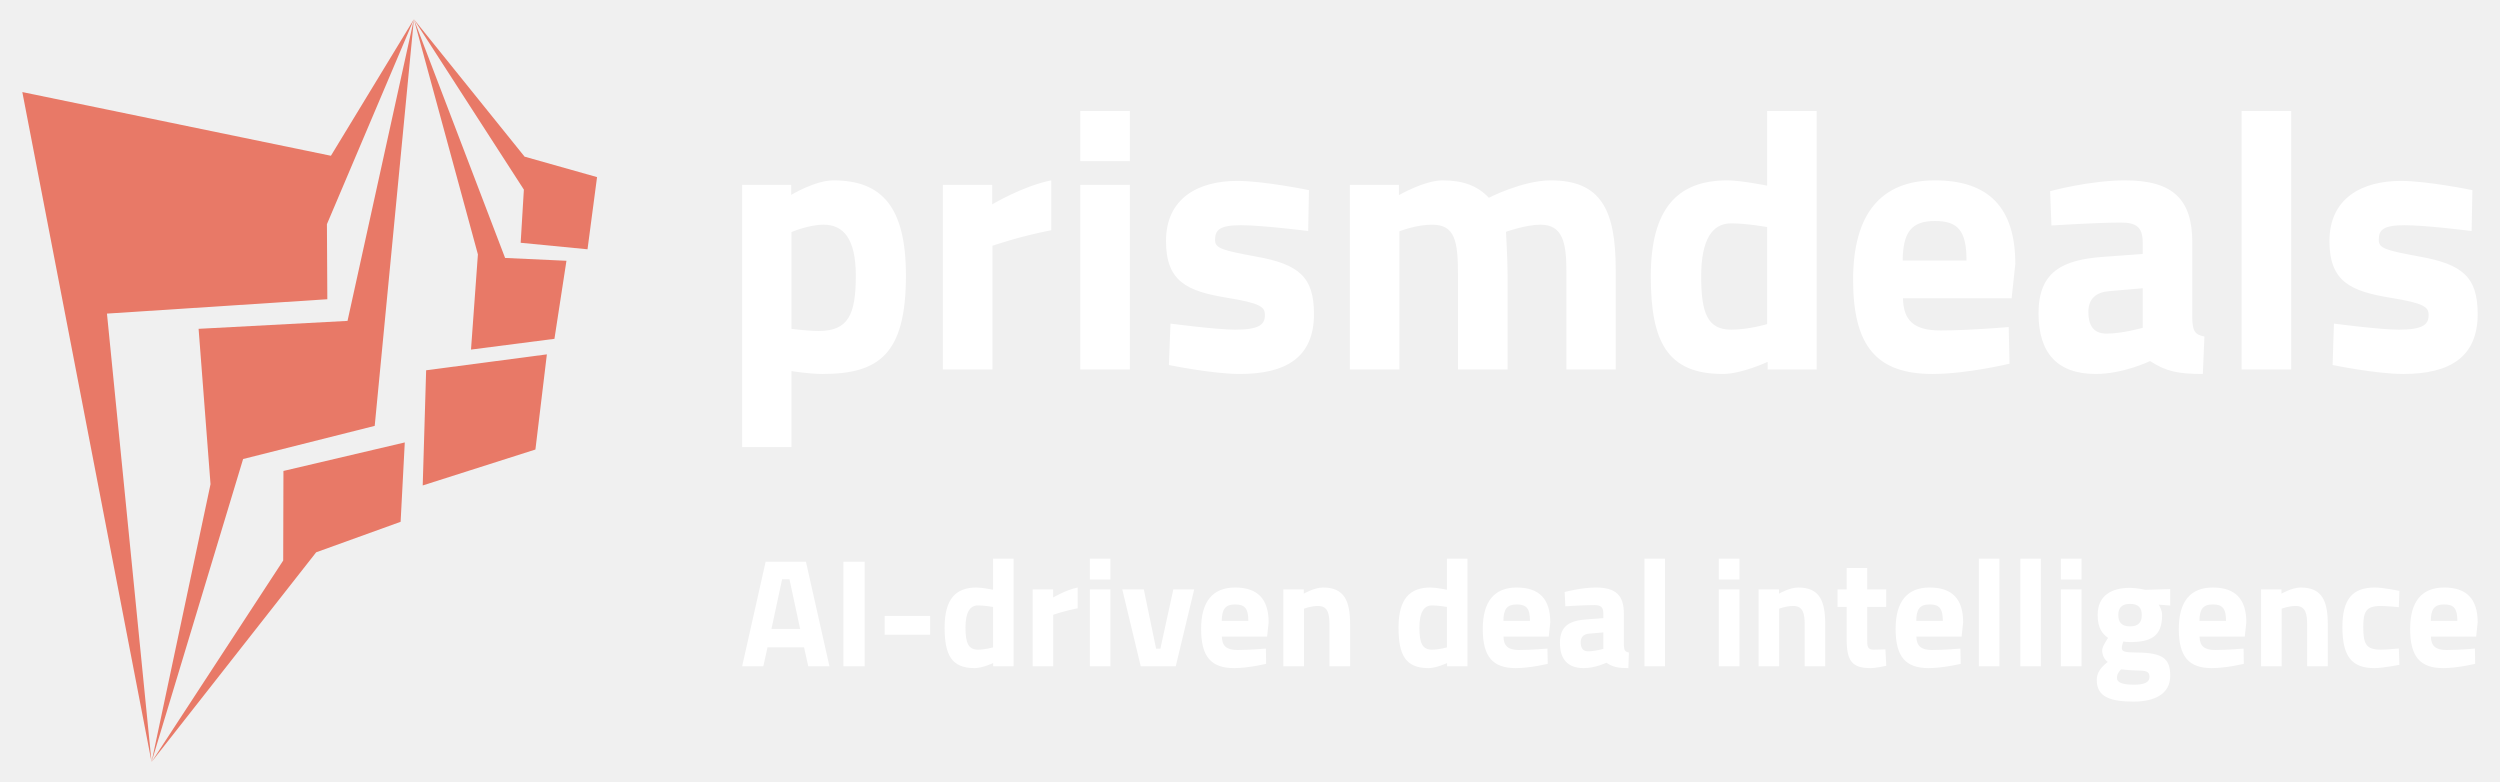
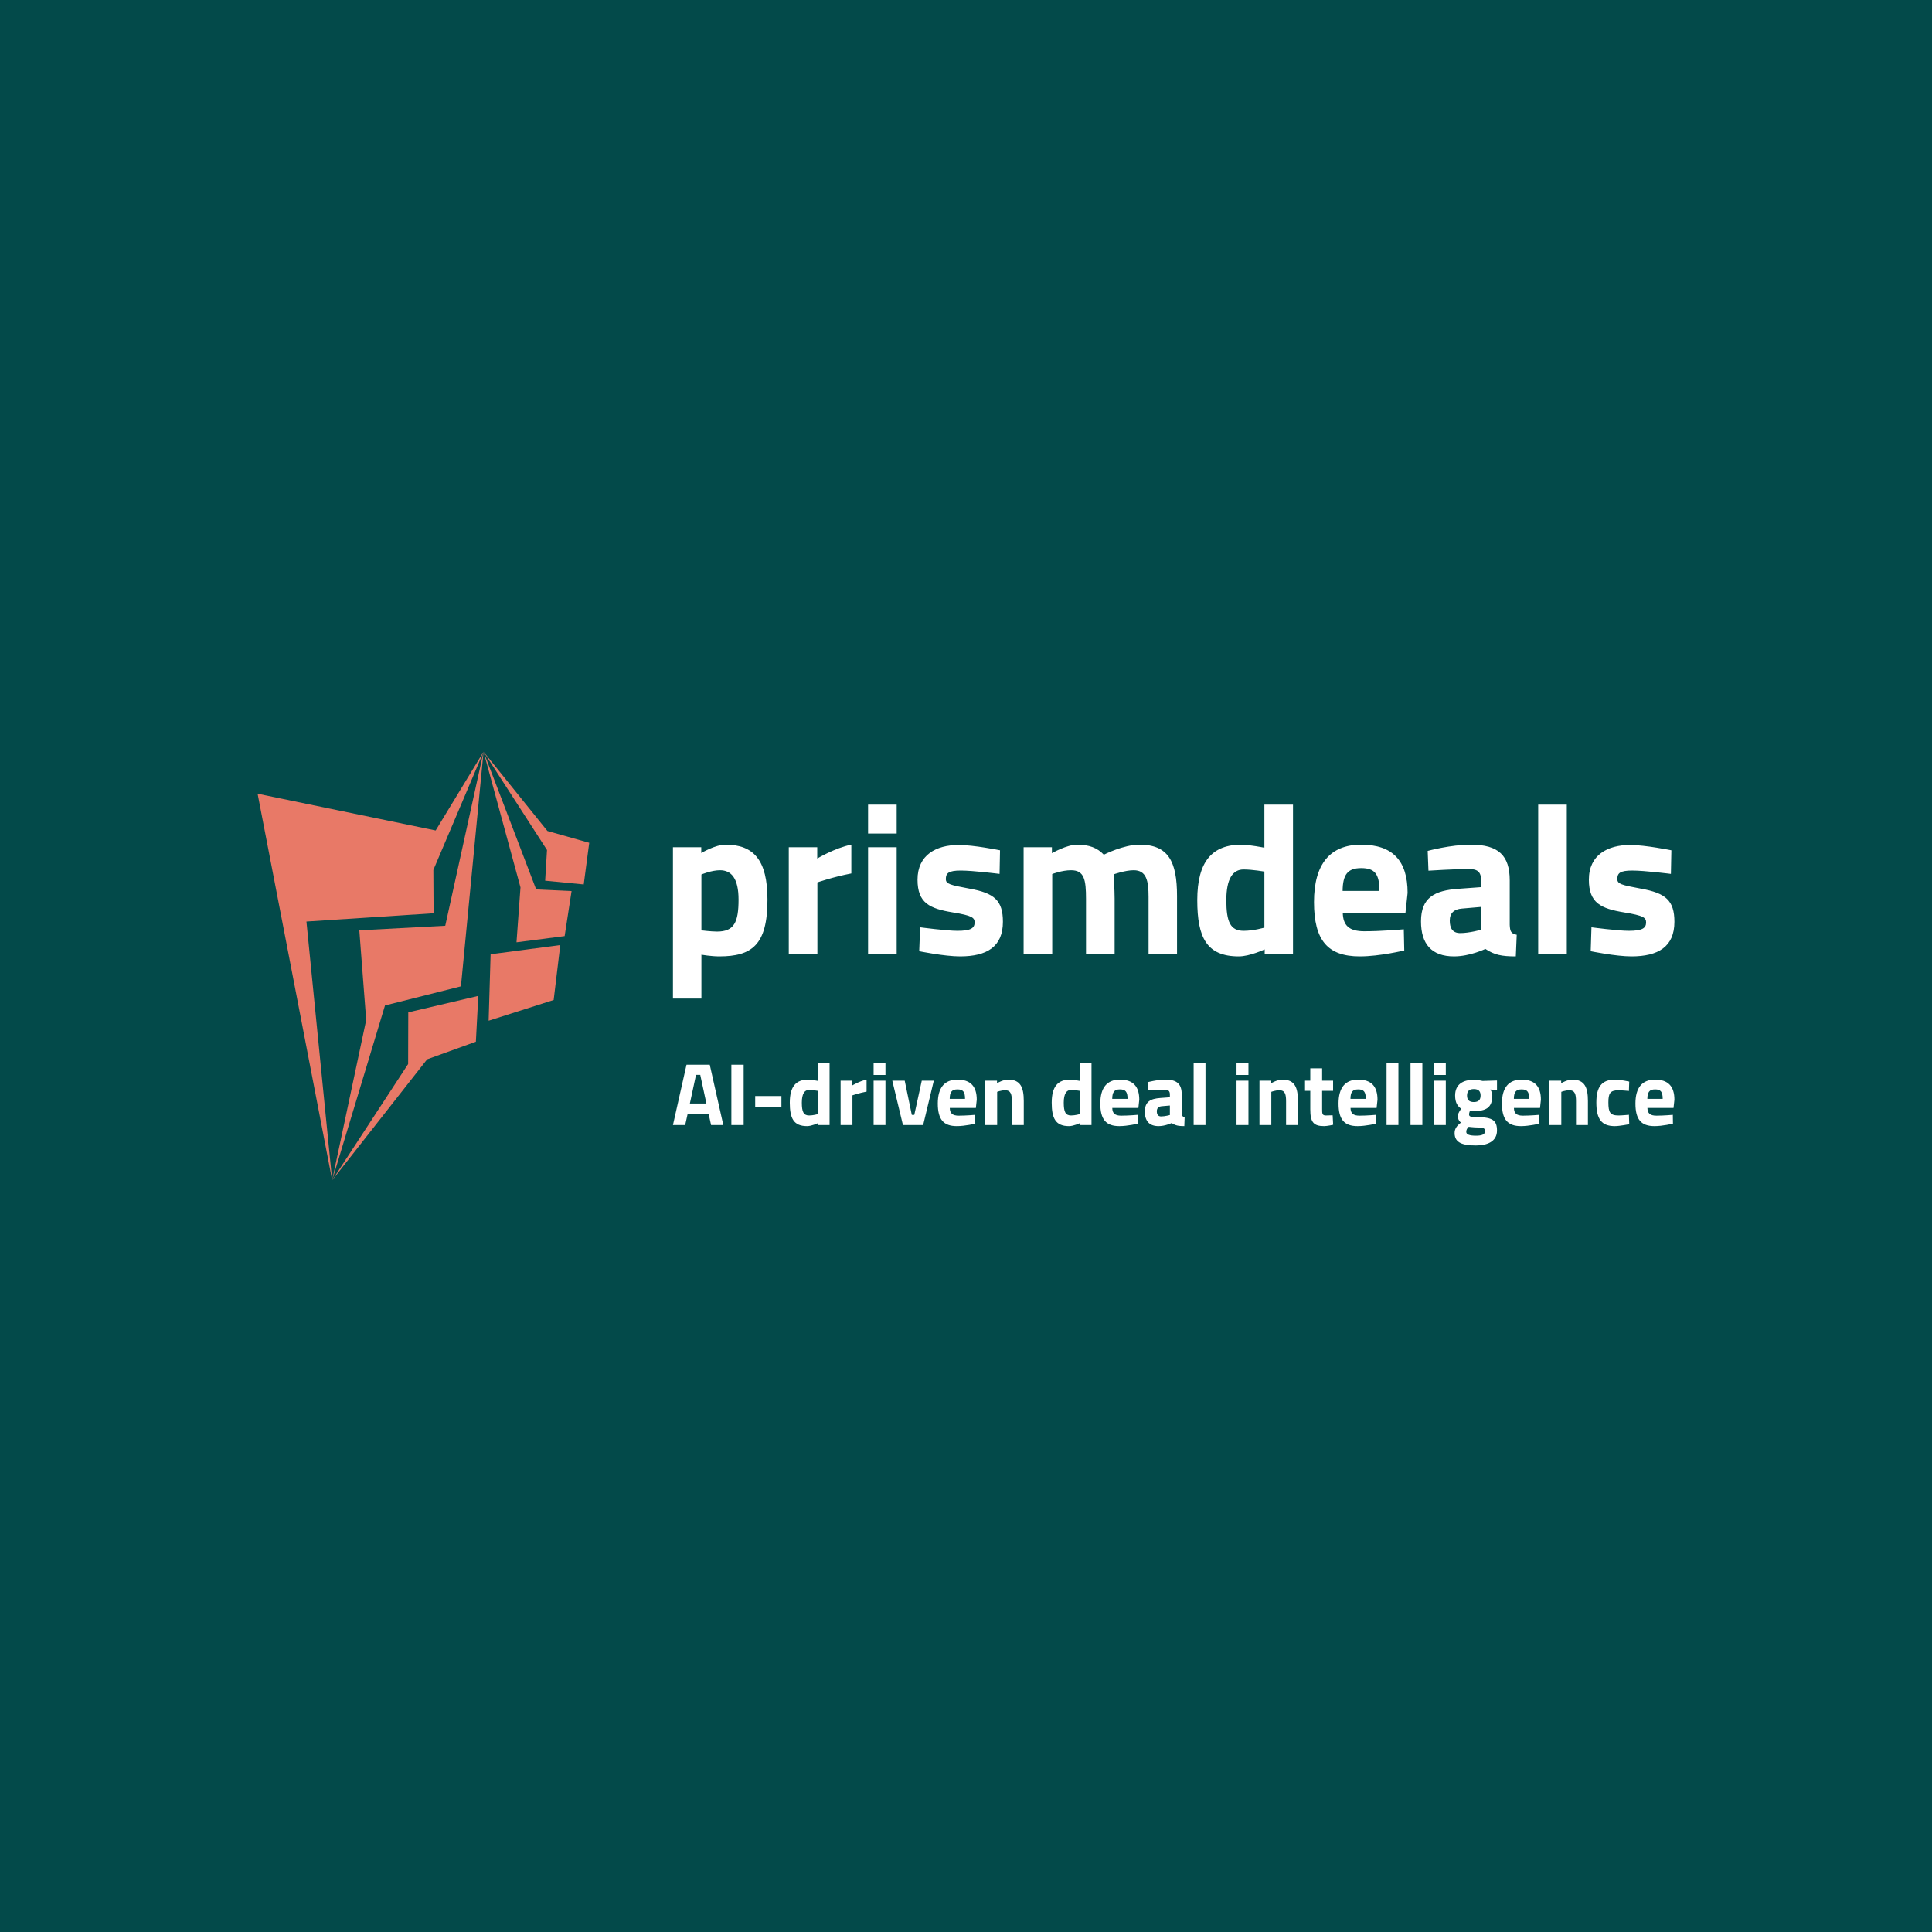
- <svg xmlns="http://www.w3.org/2000/svg" data-v-fde0c5aa="" viewBox="38 115 224 70" class="iconLeftSlogan">
+ <svg xmlns="http://www.w3.org/2000/svg" data-v-fde0c5aa="" viewBox="0 0 300 300" class="iconLeftSlogan">
  <defs data-v-fde0c5aa="" />
+   <rect data-v-fde0c5aa="" fill="#034A4A" x="0" y="0" width="300px" height="300px" class="logo-background-square" />
  <defs data-v-fde0c5aa="" />
  <g data-v-fde0c5aa="" id="91556cf4-9a39-42d6-b072-9a969ea36c86" fill="#FFFFFF" transform="matrix(2.363287,0,0,2.363287,102.4397,123.2916)">
    <path d="M0.87 13.44L2.74 13.44L2.74 10.56C2.74 10.56 3.39 10.67 3.91 10.67C6.05 10.67 7.08 9.93 7.08 6.94C7.08 4.34 6.17 3.33 4.33 3.33C3.64 3.33 2.73 3.88 2.73 3.88L2.73 3.50L0.87 3.50ZM3.96 5.01C4.70 5.01 5.18 5.53 5.18 6.94C5.18 8.43 4.89 9.04 3.77 9.04C3.37 9.04 2.74 8.96 2.74 8.96L2.74 5.29C2.74 5.29 3.39 5.01 3.96 5.01ZM8.48 10.50L10.36 10.50L10.36 5.81C10.36 5.81 11.35 5.46 12.59 5.22L12.59 3.33C11.52 3.54 10.35 4.24 10.35 4.24L10.35 3.50L8.48 3.50ZM13.69 10.50L15.57 10.50L15.57 3.50L13.69 3.50ZM13.69 2.60L15.57 2.60L15.57 0.70L13.69 0.70ZM22.36 3.70C22.36 3.70 20.65 3.35 19.64 3.35C18.17 3.35 16.94 4.00 16.94 5.63C16.94 7.17 17.74 7.53 19.25 7.78C20.54 7.99 20.69 8.13 20.69 8.44C20.69 8.81 20.45 8.99 19.56 8.99C18.84 8.99 17.11 8.76 17.11 8.76L17.05 10.33C17.05 10.33 18.70 10.67 19.74 10.67C21.49 10.67 22.55 10.04 22.55 8.40C22.55 6.99 21.98 6.51 20.36 6.22C19.07 5.98 18.80 5.91 18.80 5.59C18.80 5.21 18.97 5.03 19.78 5.03C20.59 5.03 22.33 5.25 22.33 5.25ZM25.79 10.50L25.79 5.26C25.79 5.26 26.42 5.01 27.03 5.01C27.90 5.01 28.01 5.64 28.01 6.90L28.01 10.50L29.89 10.50L29.89 6.87C29.89 6.33 29.83 5.28 29.83 5.28C29.83 5.28 30.58 5.01 31.14 5.01C31.98 5.01 32.12 5.70 32.12 6.76L32.12 10.50L33.99 10.50L33.99 6.71C33.99 4.45 33.43 3.33 31.53 3.33C30.46 3.33 29.18 3.99 29.18 3.99C28.76 3.54 28.21 3.33 27.43 3.33C26.74 3.33 25.77 3.89 25.77 3.89L25.77 3.50L23.91 3.50L23.91 10.50ZM41.61 0.70L39.73 0.70L39.73 3.53C39.73 3.53 38.74 3.33 38.22 3.33C36.32 3.33 35.32 4.41 35.32 6.97C35.32 9.44 35.94 10.67 38.05 10.67C38.77 10.67 39.75 10.21 39.75 10.21L39.75 10.50L41.61 10.50ZM38.37 8.99C37.49 8.99 37.23 8.40 37.23 6.97C37.23 5.56 37.66 4.96 38.36 4.96C38.96 4.96 39.73 5.10 39.73 5.10L39.73 8.78C39.73 8.78 39.03 8.99 38.37 8.99ZM46.30 9.02C45.29 9.02 44.90 8.64 44.88 7.80L49 7.80L49.14 6.50C49.14 4.38 48.15 3.33 46.09 3.33C44.04 3.33 42.99 4.61 42.99 7.10C42.99 9.62 43.89 10.67 46.00 10.67C47.31 10.67 48.92 10.28 48.92 10.28L48.89 8.89C48.89 8.89 47.45 9.02 46.30 9.02ZM44.87 6.37C44.88 5.31 45.19 4.87 46.09 4.87C46.97 4.87 47.29 5.24 47.29 6.37ZM55.85 5.68C55.85 4.05 55.12 3.33 53.30 3.33C51.95 3.33 50.46 3.74 50.46 3.74L50.51 5.04C50.51 5.04 52.22 4.93 53.14 4.93C53.70 4.93 53.97 5.08 53.97 5.68L53.97 6.12L52.47 6.23C50.93 6.34 50.02 6.79 50.02 8.37C50.02 9.86 50.72 10.67 52.19 10.67C53.24 10.67 54.25 10.18 54.25 10.18C54.84 10.57 55.31 10.67 56.25 10.67L56.31 9.25C55.93 9.18 55.87 9.02 55.85 8.60ZM53.97 7.42L53.97 8.92C53.97 8.92 53.20 9.14 52.60 9.14C52.09 9.14 51.91 8.81 51.91 8.32C51.91 7.81 52.21 7.57 52.70 7.53ZM57.72 10.50L59.60 10.50L59.60 0.70L57.72 0.70ZM66.47 3.70C66.47 3.70 64.76 3.35 63.76 3.35C62.29 3.35 61.05 4.00 61.05 5.63C61.05 7.17 61.85 7.53 63.36 7.78C64.65 7.99 64.81 8.13 64.81 8.44C64.81 8.81 64.57 8.99 63.67 8.99C62.96 8.99 61.22 8.76 61.22 8.76L61.17 10.33C61.17 10.33 62.82 10.67 63.85 10.67C65.60 10.67 66.67 10.04 66.67 8.40C66.67 6.99 66.09 6.51 64.47 6.22C63.18 5.98 62.92 5.91 62.92 5.59C62.92 5.21 63.08 5.03 63.90 5.03C64.71 5.03 66.44 5.25 66.44 5.25Z" />
  </g>
  <defs data-v-fde0c5aa="" />
  <g data-v-fde0c5aa="" id="1bb0b9b3-c805-4f50-bda3-73a41bc452c1" stroke="none" fill="#E87967" transform="matrix(0.6803863,0,0,0.6803863,31.16654,116.0443)">
    <g clip-rule="evenodd">
      <path d="m12.983 10.59 17.018 88.223-5.872-59.049 29.021-1.892-.054-9.883L64.549 1 53.622 18.977z" />
      <path d="m59.389 54.548 5.16-53.541-8.74 39.716-19.612 1.045 1.57 20.462-7.766 36.583 12.057-39.899z" />
      <path d="m62.8 67.182.549-10.453-15.979 3.755-.032 11.797-17.337 26.532 21.68-27.616zM65.711 62.394l14.841-4.731 1.509-12.532-15.899 2.095zM72.07 44.502l10.988-1.417 1.581-10.278-8.079-.373L64.549 1l8.43 30.967z" />
      <path d="m87.413 31.294 1.256-9.506-9.544-2.694L64.549 1l14.483 22.437-.422 7z" />
    </g>
  </g>
  <defs data-v-fde0c5aa="" />
  <g data-v-fde0c5aa="" id="e5b996bd-5935-4eee-a07e-49f23381b869" fill="#FFFFFF" transform="matrix(0.9838307,0,0,0.9838307,104.2596,164.3655)">
    <path d="M0.24 10.50L2.17 10.50L2.55 8.78L5.88 8.78L6.26 10.50L8.19 10.50L6.05 0.98L2.38 0.98ZM3.88 2.58L4.55 2.58L5.52 7.10L2.91 7.10ZM9.46 10.50L11.40 10.50L11.40 0.98L9.46 0.98ZM13.22 7.63L17.36 7.63L17.36 5.92L13.22 5.92ZM24.96 0.70L23.09 0.70L23.09 3.53C23.09 3.53 22.09 3.33 21.57 3.33C19.67 3.33 18.68 4.41 18.68 6.97C18.68 9.44 19.29 10.67 21.41 10.67C22.12 10.67 23.10 10.21 23.10 10.21L23.10 10.50L24.96 10.50ZM21.73 8.99C20.85 8.99 20.58 8.40 20.58 6.97C20.58 5.56 21.01 4.96 21.71 4.96C22.32 4.96 23.09 5.10 23.09 5.10L23.09 8.78C23.09 8.78 22.39 8.99 21.73 8.99ZM26.70 10.50L28.57 10.50L28.57 5.81C28.57 5.81 29.57 5.46 30.80 5.22L30.80 3.33C29.74 3.54 28.56 4.24 28.56 4.24L28.56 3.50L26.70 3.50ZM31.91 10.50L33.78 10.50L33.78 3.50L31.91 3.50ZM31.91 2.60L33.78 2.60L33.78 0.70L31.91 0.70ZM34.86 3.50L36.54 10.50L39.73 10.50L41.41 3.50L39.51 3.50L38.33 8.90L37.94 8.90L36.82 3.50ZM45.35 9.02C44.34 9.02 43.95 8.64 43.93 7.80L48.05 7.80L48.19 6.50C48.19 4.38 47.19 3.33 45.14 3.33C43.09 3.33 42.04 4.61 42.04 7.10C42.04 9.62 42.94 10.67 45.05 10.67C46.35 10.67 47.96 10.28 47.96 10.28L47.94 8.89C47.94 8.89 46.49 9.02 45.35 9.02ZM43.92 6.37C43.93 5.31 44.24 4.87 45.14 4.87C46.02 4.87 46.34 5.24 46.34 6.37ZM51.41 10.50L51.41 5.26C51.41 5.26 52.02 5.01 52.68 5.01C53.59 5.01 53.73 5.70 53.73 6.76L53.73 10.50L55.61 10.50L55.61 6.71C55.61 4.56 55.10 3.33 53.14 3.33C52.35 3.33 51.39 3.89 51.39 3.89L51.39 3.50L49.53 3.50L49.53 10.50ZM66.30 0.70L64.43 0.70L64.43 3.53C64.43 3.53 63.43 3.33 62.92 3.33C61.01 3.33 60.02 4.41 60.02 6.97C60.02 9.44 60.63 10.67 62.75 10.67C63.46 10.67 64.44 10.21 64.44 10.21L64.44 10.50L66.30 10.50ZM63.07 8.99C62.19 8.99 61.92 8.40 61.92 6.97C61.92 5.56 62.36 4.96 63.06 4.96C63.66 4.96 64.43 5.10 64.43 5.10L64.43 8.78C64.43 8.78 63.73 8.99 63.07 8.99ZM70.99 9.02C69.99 9.02 69.59 8.64 69.58 7.80L73.70 7.80L73.84 6.50C73.84 4.38 72.84 3.33 70.78 3.33C68.74 3.33 67.69 4.61 67.69 7.10C67.69 9.62 68.59 10.67 70.70 10.67C72.00 10.67 73.61 10.28 73.61 10.28L73.58 8.89C73.58 8.89 72.14 9.02 70.99 9.02ZM69.57 6.37C69.58 5.31 69.89 4.87 70.78 4.87C71.67 4.87 71.99 5.24 71.99 6.37ZM80.54 5.68C80.54 4.05 79.81 3.33 77.99 3.33C76.65 3.33 75.15 3.74 75.15 3.74L75.21 5.04C75.21 5.04 76.92 4.93 77.84 4.93C78.40 4.93 78.67 5.08 78.67 5.68L78.67 6.12L77.17 6.23C75.63 6.34 74.72 6.79 74.72 8.37C74.72 9.86 75.42 10.67 76.89 10.67C77.94 10.67 78.95 10.18 78.95 10.18C79.53 10.57 80.01 10.67 80.95 10.67L81.00 9.25C80.63 9.18 80.57 9.02 80.54 8.60ZM78.67 7.42L78.67 8.92C78.67 8.92 77.90 9.14 77.29 9.14C76.79 9.14 76.61 8.81 76.61 8.32C76.61 7.81 76.90 7.57 77.39 7.53ZM82.42 10.50L84.29 10.50L84.29 0.70L82.42 0.70ZM89.19 10.50L91.07 10.50L91.07 3.50L89.19 3.50ZM89.19 2.60L91.07 2.60L91.07 0.70L89.19 0.70ZM94.68 10.50L94.68 5.26C94.68 5.26 95.30 5.01 95.96 5.01C96.87 5.01 97.01 5.70 97.01 6.76L97.01 10.50L98.88 10.50L98.88 6.71C98.88 4.56 98.38 3.33 96.42 3.33C95.62 3.33 94.67 3.89 94.67 3.89L94.67 3.50L92.81 3.50L92.81 10.50ZM104.43 5.10L104.43 3.50L102.70 3.50L102.70 1.55L100.83 1.55L100.83 3.50L100.00 3.50L100.00 5.10L100.83 5.10L100.83 8.01C100.83 10.02 101.32 10.67 103.01 10.67C103.50 10.67 104.44 10.46 104.44 10.46L104.36 8.96C104.36 8.96 103.68 8.99 103.29 8.99C102.70 8.99 102.70 8.67 102.70 7.97L102.70 5.10ZM108.60 9.02C107.59 9.02 107.20 8.64 107.18 7.80L111.30 7.80L111.44 6.50C111.44 4.38 110.45 3.33 108.39 3.33C106.34 3.33 105.29 4.61 105.29 7.10C105.29 9.62 106.19 10.67 108.30 10.67C109.61 10.67 111.22 10.28 111.22 10.28L111.19 8.89C111.19 8.89 109.75 9.02 108.60 9.02ZM107.17 6.37C107.18 5.31 107.49 4.87 108.39 4.87C109.27 4.87 109.59 5.24 109.59 6.37ZM112.87 10.50L114.74 10.50L114.74 0.70L112.87 0.70ZM116.65 10.50L118.52 10.50L118.52 0.70L116.65 0.70ZM120.34 10.50L122.22 10.50L122.22 3.50L120.34 3.50ZM120.34 2.60L122.22 2.60L122.22 0.70L120.34 0.70ZM126.98 13.72C128.79 13.72 130.30 13.08 130.30 11.37C130.30 9.80 129.63 9.27 127.25 9.25C126.06 9.24 125.89 9.16 125.89 8.79C125.89 8.61 126.03 8.25 126.03 8.25C126.15 8.27 126.45 8.30 126.60 8.30C128.52 8.30 129.56 7.80 129.56 5.84C129.56 5.43 129.37 5.08 129.25 4.89L130.30 4.97L130.30 3.47L128.04 3.54C128.04 3.54 127.25 3.36 126.63 3.36C124.99 3.36 123.69 4.03 123.69 5.84C123.69 7.06 124.15 7.57 124.64 7.92C124.64 7.92 124.10 8.69 124.10 9.04C124.10 9.48 124.31 9.90 124.61 10.11C123.91 10.65 123.61 11.13 123.61 11.77C123.61 13.34 124.94 13.72 126.98 13.72ZM127.09 10.88C128.13 10.89 128.41 10.95 128.41 11.48C128.41 11.98 127.90 12.18 126.99 12.18C125.94 12.18 125.45 11.98 125.45 11.58C125.45 11.23 125.59 11.02 125.83 10.78C125.83 10.78 126.70 10.88 127.09 10.88ZM126.64 6.87C125.89 6.87 125.57 6.50 125.57 5.84C125.57 5.18 125.89 4.82 126.64 4.82C127.40 4.82 127.71 5.18 127.71 5.84C127.71 6.50 127.40 6.87 126.64 6.87ZM134.39 9.02C133.38 9.02 132.99 8.64 132.97 7.80L137.09 7.80L137.23 6.50C137.23 4.38 136.23 3.33 134.18 3.33C132.13 3.33 131.08 4.61 131.08 7.10C131.08 9.62 131.98 10.67 134.09 10.67C135.39 10.67 137.00 10.28 137.00 10.28L136.98 8.89C136.98 8.89 135.53 9.02 134.39 9.02ZM132.96 6.37C132.97 5.31 133.28 4.87 134.18 4.87C135.06 4.87 135.38 5.24 135.38 6.37ZM140.45 10.50L140.45 5.26C140.45 5.26 141.06 5.01 141.72 5.01C142.63 5.01 142.77 5.70 142.77 6.76L142.77 10.50L144.65 10.50L144.65 6.71C144.65 4.56 144.14 3.33 142.18 3.33C141.39 3.33 140.43 3.89 140.43 3.89L140.43 3.50L138.57 3.50L138.57 10.50ZM148.93 3.33C146.85 3.33 145.98 4.45 145.98 6.93C145.98 9.56 146.80 10.67 148.89 10.67C149.67 10.67 151.17 10.37 151.17 10.37L151.12 8.88C151.12 8.88 150.02 8.99 149.49 8.99C148.15 8.99 147.88 8.50 147.88 6.93C147.88 5.53 148.13 5.01 149.48 5.01C150.01 5.01 151.12 5.12 151.12 5.12L151.17 3.64C151.17 3.64 149.74 3.33 148.93 3.33ZM155.46 9.02C154.45 9.02 154.06 8.64 154.04 7.80L158.16 7.80L158.30 6.50C158.30 4.38 157.30 3.33 155.25 3.33C153.20 3.33 152.15 4.61 152.15 7.10C152.15 9.62 153.05 10.67 155.16 10.67C156.46 10.67 158.07 10.28 158.07 10.28L158.05 8.89C158.05 8.89 156.60 9.02 155.46 9.02ZM154.03 6.37C154.04 5.31 154.35 4.87 155.25 4.87C156.13 4.87 156.45 5.24 156.45 6.37Z" />
  </g>
</svg>
